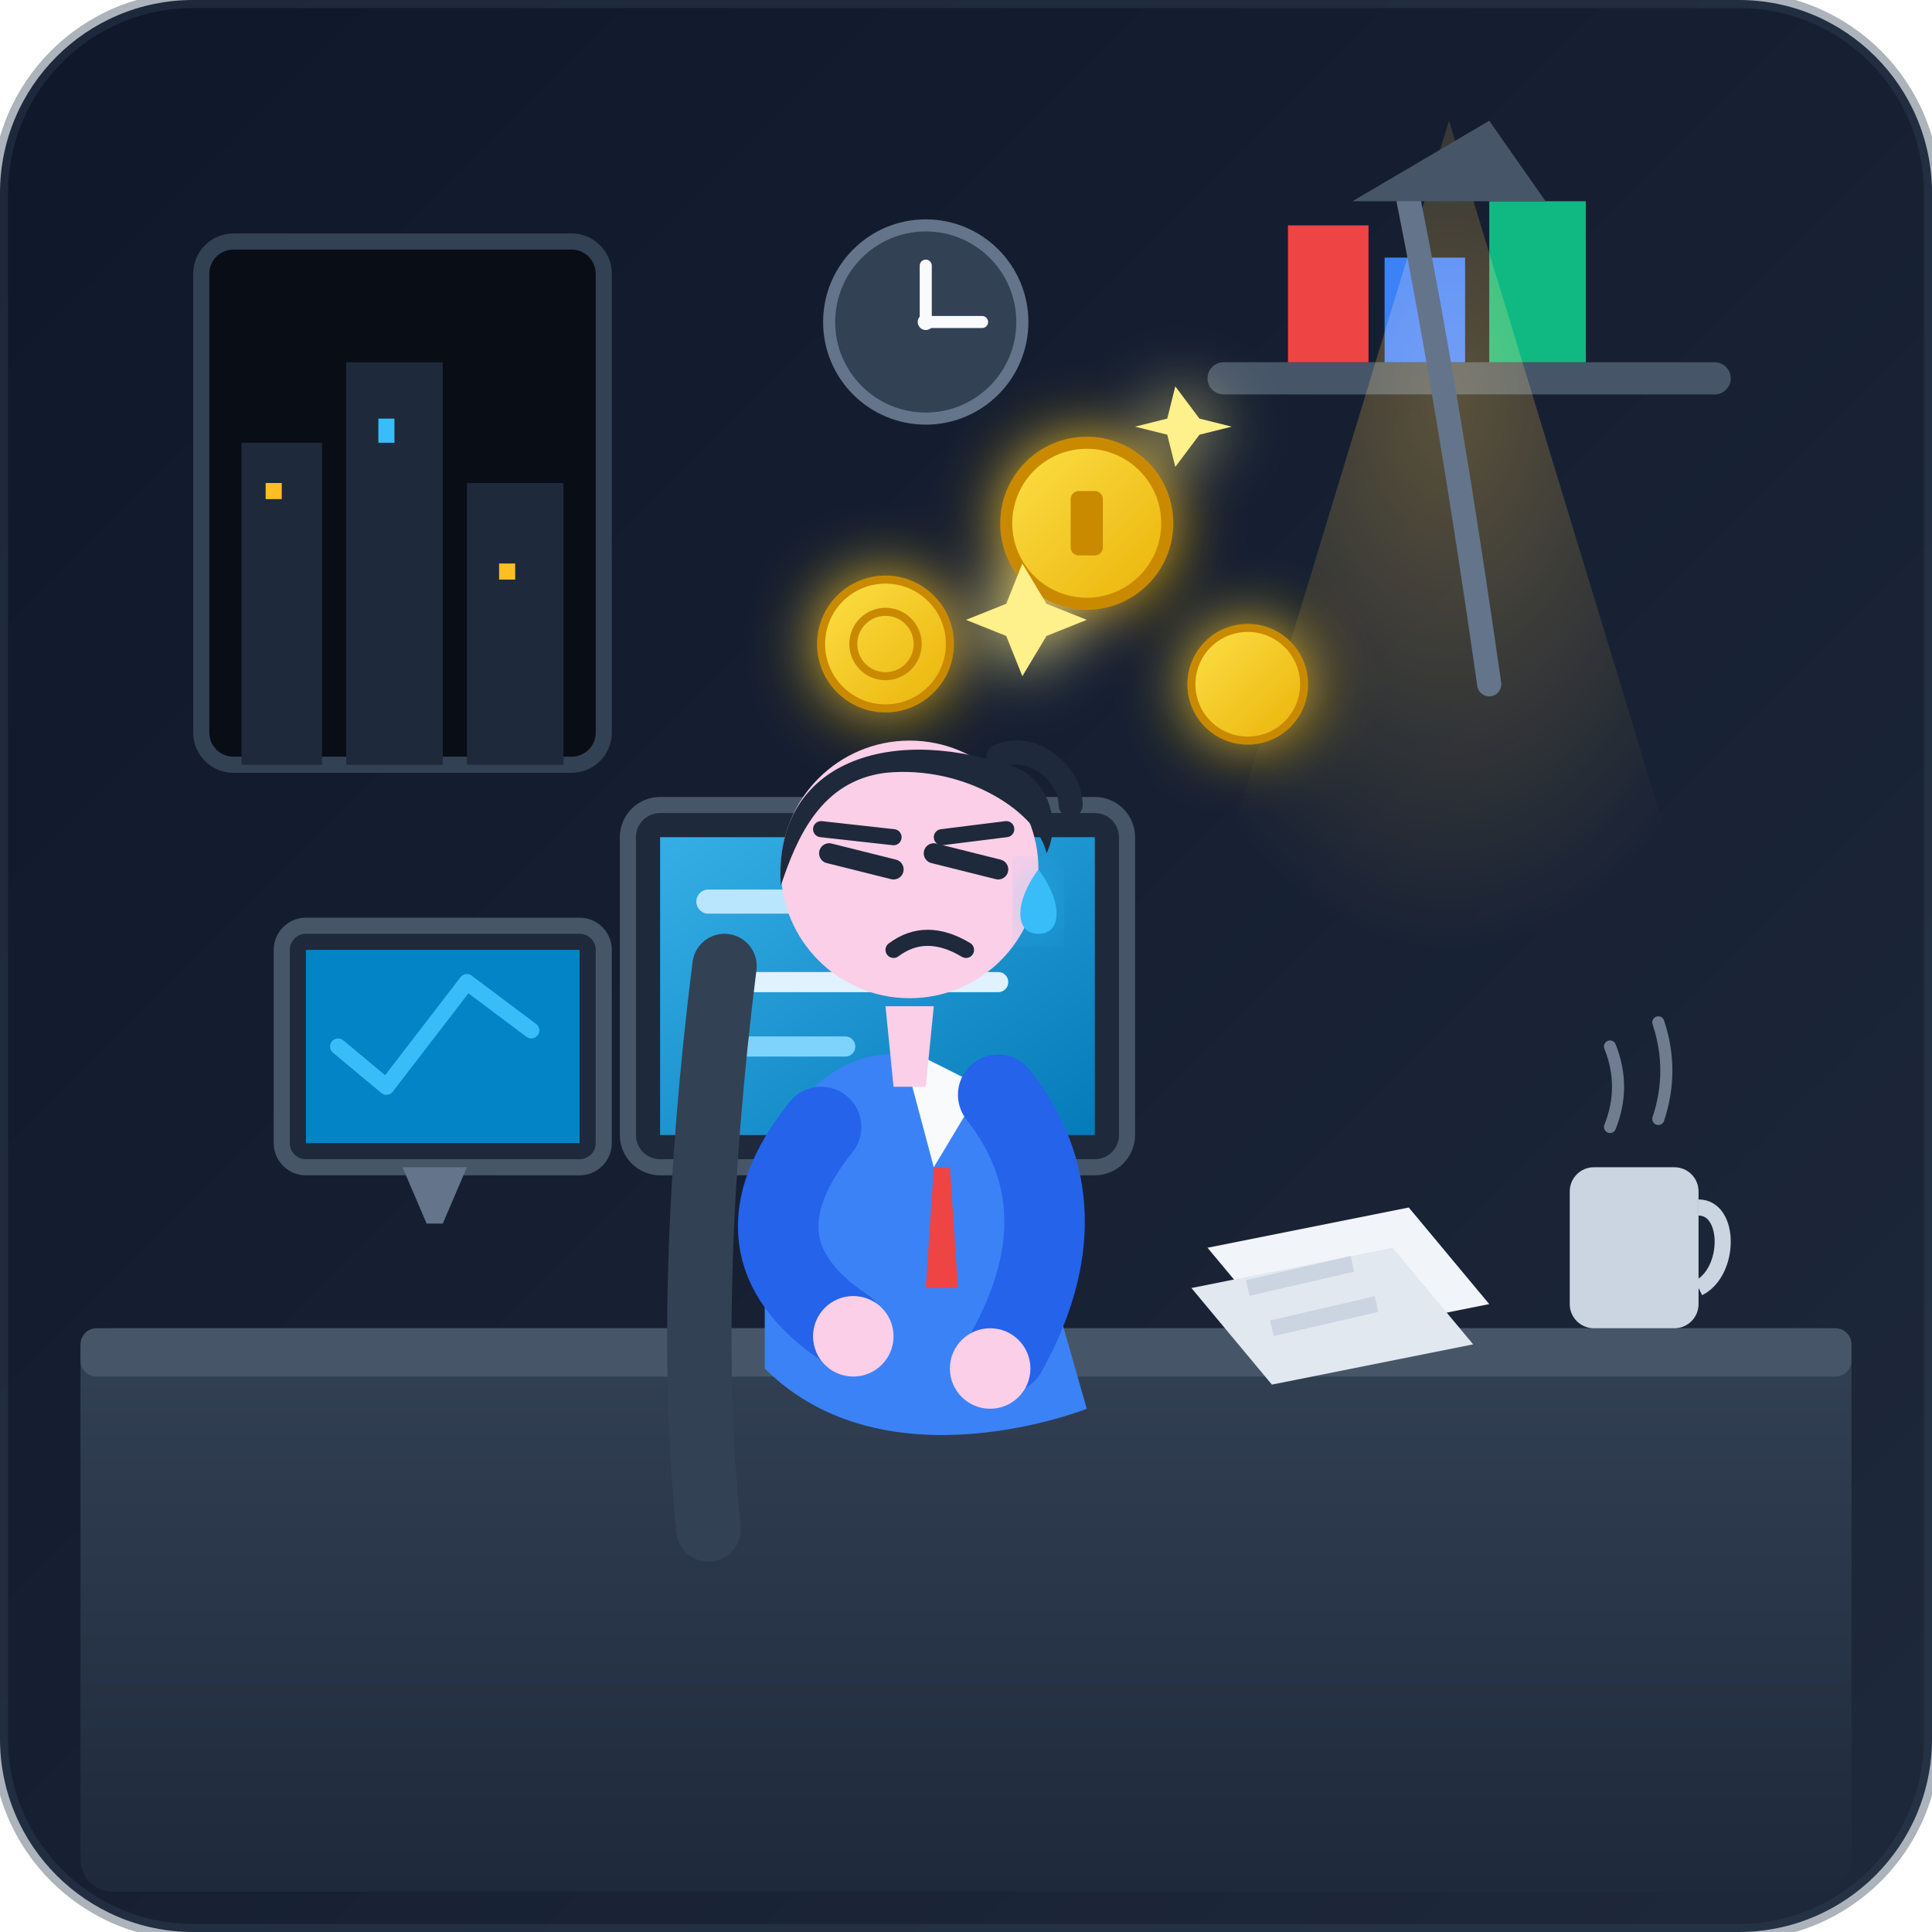
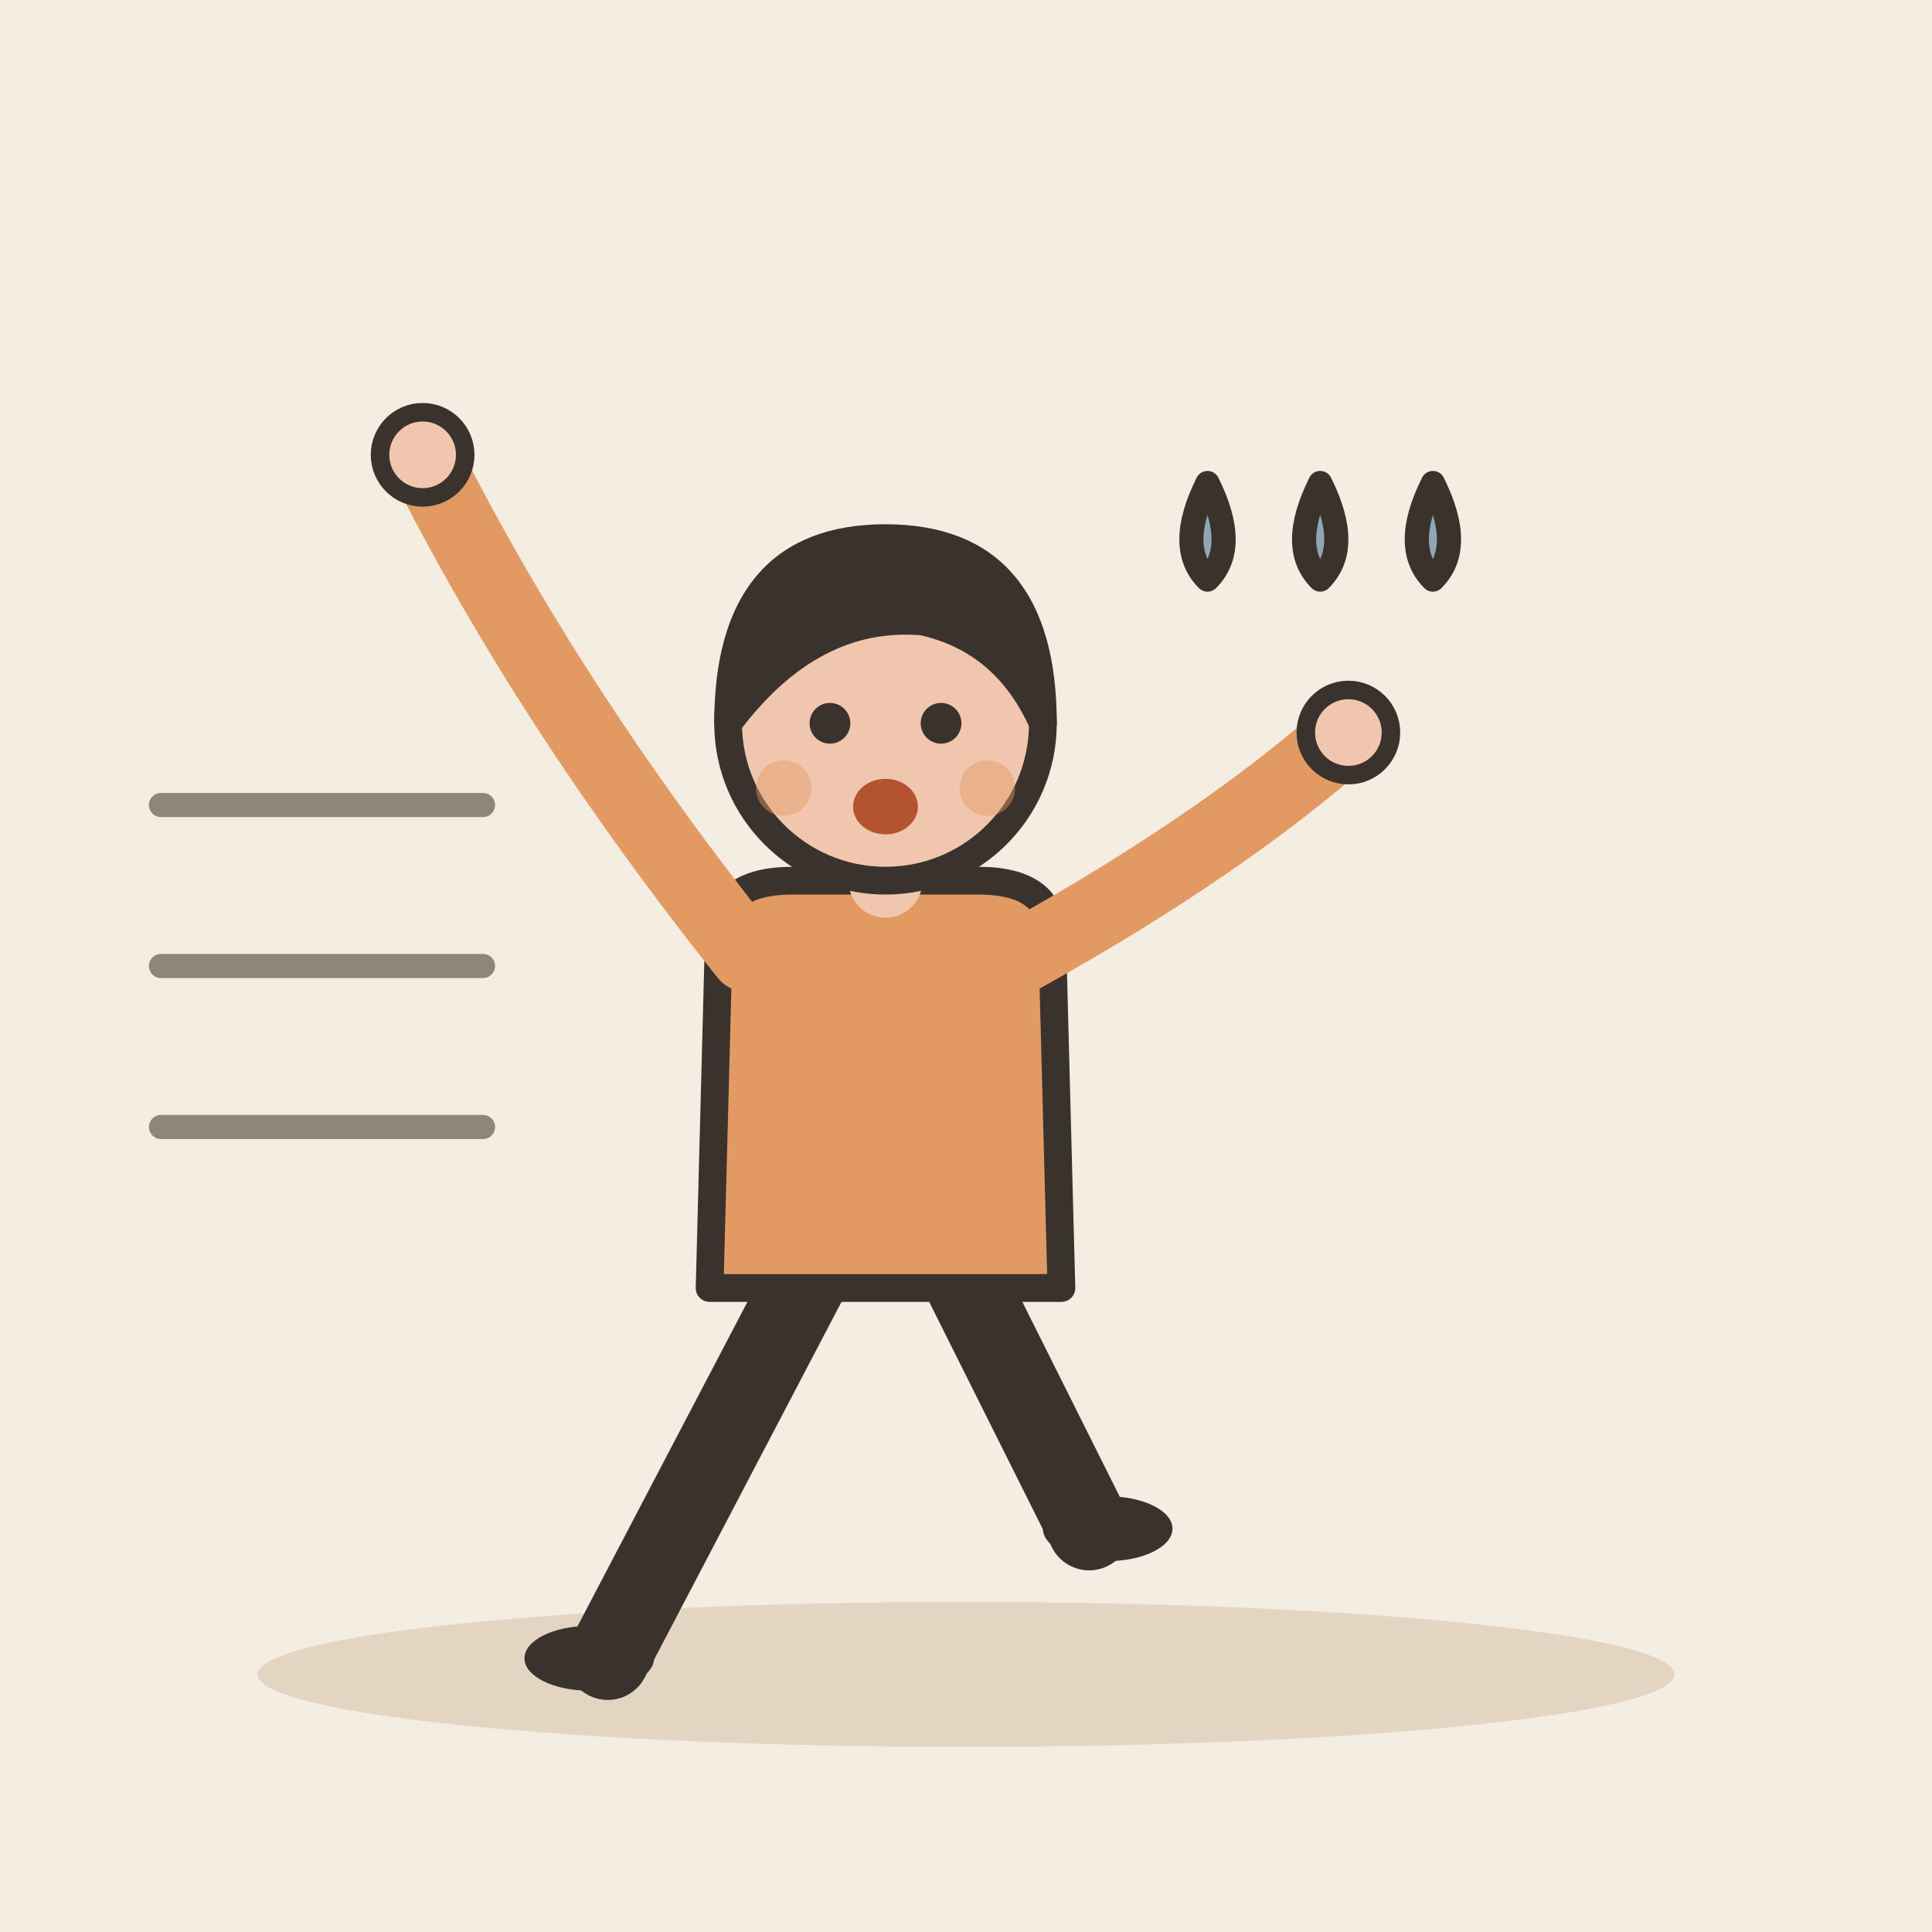
- <svg xmlns="http://www.w3.org/2000/svg" width="240" height="240" viewBox="0 0 240 240">
-   <defs>
-     <linearGradient id="bgGrad" x1="0%" y1="0%" x2="100%" y2="100%">
-       <stop offset="0%" stop-color="#0f172a" />
-       <stop offset="100%" stop-color="#1e293b" />
-     </linearGradient>
-     <linearGradient id="deskGrad" x1="0%" y1="0%" x2="0%" y2="100%">
-       <stop offset="0%" stop-color="#334155" />
-       <stop offset="100%" stop-color="#1e293b" />
-     </linearGradient>
-     <radialGradient id="lampGlow" cx="50%" cy="30%" r="60%">
-       <stop offset="0%" stop-color="#fbbf24" stop-opacity="0.3" />
-       <stop offset="100%" stop-color="#fbbf24" stop-opacity="0" />
-     </radialGradient>
-     <linearGradient id="screenGlow" x1="0%" y1="0%" x2="100%" y2="100%">
-       <stop offset="0%" stop-color="#38bdf8" stop-opacity="0.9" />
-       <stop offset="100%" stop-color="#0284c7" stop-opacity="0.9" />
-     </linearGradient>
-     <linearGradient id="coinGrad" x1="0%" y1="0%" x2="100%" y2="100%">
-       <stop offset="0%" stop-color="#fde047" />
-       <stop offset="100%" stop-color="#eab308" />
-     </linearGradient>
-     <filter id="glow" x="-20%" y="-20%" width="140%" height="140%">
-       <feGaussianBlur stdDeviation="4" result="blur" />
-       <feComposite in="SourceGraphic" in2="blur" operator="over" />
-     </filter>
-   </defs>
-   <rect width="240" height="240" rx="24" fill="url(#bgGrad)" />
-   <g id="environment">
-     <rect x="25" y="30" width="50" height="65" rx="4" fill="#090d16" stroke="#334155" stroke-width="2" />
-     <rect x="30" y="55" width="10" height="40" fill="#1e293b" />
-     <rect x="43" y="45" width="12" height="50" fill="#1e293b" />
-     <rect x="58" y="60" width="12" height="35" fill="#1e293b" />
-     <rect x="33" y="60" width="2" height="2" fill="#fbbf24" />
-     <rect x="47" y="52" width="2" height="3" fill="#38bdf8" />
-     <rect x="62" y="70" width="2" height="2" fill="#fbbf24" />
-     <rect x="150" y="45" width="65" height="4" rx="2" fill="#475569" />
-     <path d="M160 45 L160 28 L170 28 L170 45 Z" fill="#ef4444" />
-     <path d="M172 45 L172 32 L182 32 L182 45 Z" fill="#3b82f6" />
-     <path d="M185 45 L185 25 L197 25 L197 45 Z" fill="#10b981" />
-     <circle cx="115" cy="40" r="12" fill="#334155" stroke="#64748b" stroke-width="1.5" />
-     <circle cx="115" cy="40" r="1" fill="#f8fafc" />
-     <line x1="115" y1="40" x2="115" y2="33" stroke="#f8fafc" stroke-width="1.5" stroke-linecap="round" />
-     <line x1="115" y1="40" x2="122" y2="40" stroke="#f8fafc" stroke-width="1.5" stroke-linecap="round" />
+ <svg xmlns="http://www.w3.org/2000/svg" viewBox="0 0 240 240" data-style="editorial">
+   <rect width="240" height="240" fill="#F4EDE2" />
+   <ellipse cx="120" cy="208" rx="88" ry="9" fill="#E3D5C1" />
+   <g transform="translate(110 206) scale(1.15 1.15)">
+     <path d="M-8 -42L-30 0" stroke="#3A332D" stroke-width="9" stroke-linecap="round" fill="none" />
+     <path d="M8 -42L22 -14" stroke="#3A332D" stroke-width="9" stroke-linecap="round" fill="none" />
+     <ellipse cx="-32" cy="0" rx="7" ry="3.5" fill="#3A332D" />
+     <ellipse cx="24" cy="-14" rx="7" ry="3.5" fill="#3A332D" />
+     <path d="M-18 -78Q-18 -84 -10 -84L10 -84Q18 -84 18 -78L19 -40L-19 -40Z" fill="#E39A62" stroke="#3A332D" stroke-width="3" stroke-linecap="round" stroke-linejoin="round" />
+     <path d="M-15 -76Q-36.5 -103 -50 -130" fill="none" stroke="#E39A62" stroke-width="8" stroke-linecap="round" stroke-linejoin="round" />
+     <circle cx="-50" cy="-130" r="4.6" fill="#F0C7AE" stroke="#3A332D" stroke-linecap="round" stroke-linejoin="round" stroke-width="2" />
+     <path d="M15 -76Q36.5 -88 50 -100" fill="none" stroke="#E39A62" stroke-width="8" stroke-linecap="round" stroke-linejoin="round" />
+     <circle cx="50" cy="-100" r="4.6" fill="#F0C7AE" stroke="#3A332D" stroke-linecap="round" stroke-linejoin="round" stroke-width="2" />
+     <path d="M0 -84L0 -88" stroke="#F0C7AE" stroke-width="8" stroke-linecap="round" fill="none" />
+     <circle cx="0" cy="-101" r="17" fill="#F0C7AE" stroke="#3A332D" stroke-width="3" stroke-linecap="round" stroke-linejoin="round" />
+     <path d="M-17 -101Q-17 -121 0 -121Q17 -121 17 -101Q13 -110 4 -112Q-8 -113 -17 -101Z" fill="#3A332D" stroke="#3A332D" stroke-width="3" stroke-linecap="round" stroke-linejoin="round" />
+     <circle cx="-6" cy="-101" r="2.2" fill="#3A332D" />
+     <circle cx="6" cy="-101" r="2.2" fill="#3A332D" />
+     <ellipse cx="0" cy="-92" rx="3.5" ry="3" fill="#B4532F" />
+     <circle cx="-11" cy="-94" r="3" fill="#E39A62" opacity="0.45" />
+     <circle cx="11" cy="-94" r="3" fill="#E39A62" opacity="0.45" />
  </g>
-   <path d="M180 15 L215 130 L145 130 Z" fill="url(#lampGlow)" style="mix-blend-mode: screen;" pointer-events="none" />
-   <path d="M175 25 Q180 50 185 85" fill="none" stroke="#64748b" stroke-width="3" stroke-linecap="round" />
-   <path d="M168 25 L192 25 L185 15 Z" fill="#475569" />
-   <rect x="10" y="165" width="220" height="70" fill="url(#deskGrad)" rx="4" />
-   <rect x="10" y="165" width="220" height="6" fill="#475569" rx="2" />
-   <g id="desk-props">
-     <rect x="195" y="145" width="16" height="20" rx="3" fill="#cbd5e1" />
-     <path d="M211 150 C215 150 215 158 211 160" fill="none" stroke="#cbd5e1" stroke-width="2" />
-     <path d="M200 140 Q202 135 200 130" fill="none" stroke="#94a3b8" stroke-width="1.5" stroke-linecap="round" opacity="0.7" />
-     <path d="M206 139 Q208 133 206 127" fill="none" stroke="#94a3b8" stroke-width="1.5" stroke-linecap="round" opacity="0.7" />
-     <path d="M150 155 L175 150 L185 162 L160 167 Z" fill="#f1f5f9" />
-     <path d="M148 160 L173 155 L183 167 L158 172 Z" fill="#e2e8f0" />
-     <line x1="155" y1="160" x2="168" y2="157" stroke="#cbd5e1" stroke-width="2" />
-     <line x1="158" y1="165" x2="171" y2="162" stroke="#cbd5e1" stroke-width="2" />
-     <rect x="35" y="115" width="40" height="30" rx="3" fill="#1e293b" stroke="#475569" stroke-width="2" />
-     <rect x="38" y="118" width="34" height="24" fill="#0284c7" />
-     <polyline points="42,130 48,135 58,122 66,128" fill="none" stroke="#38bdf8" stroke-width="2" stroke-linecap="round" stroke-linejoin="round" />
-     <path d="M50 145 L58 145 L55 152 L53 152 Z" fill="#64748b" />
-     <rect x="78" y="100" width="62" height="45" rx="4" fill="#1e293b" stroke="#475569" stroke-width="2" />
-     <rect x="82" y="104" width="54" height="37" fill="url(#screenGlow)" />
-     <line x1="88" y1="112" x2="110" y2="112" stroke="#bae6fd" stroke-width="3" stroke-linecap="round" />
-     <line x1="88" y1="122" x2="124" y2="122" stroke="#e0f2fe" stroke-width="2.5" stroke-linecap="round" />
-     <line x1="88" y1="130" x2="105" y2="130" stroke="#7dd3fc" stroke-width="2.5" stroke-linecap="round" />
-     <path d="M100 145 L118 145 L114 157 L104 157 Z" fill="#64748b" />
-   </g>
-   <g id="flying-coins" filter="url(#glow)">
-     <circle cx="110" cy="80" r="8" fill="url(#coinGrad)" stroke="#ca8a04" stroke-width="1" />
-     <circle cx="110" cy="80" r="4" fill="none" stroke="#ca8a04" stroke-width="1" />
-     <circle cx="135" cy="65" r="10" fill="url(#coinGrad)" stroke="#ca8a04" stroke-width="1.5" />
-     <rect x="133" y="61" width="4" height="8" fill="#ca8a04" rx="1" />
-     <circle cx="155" cy="85" r="7" fill="url(#coinGrad)" stroke="#ca8a04" stroke-width="1" />
-     <path d="M125 75 L127 70 L130 75 L135 77 L130 79 L127 84 L125 79 L120 77 Z" fill="#fef08a" />
-     <path d="M145 52 L146 48 L149 52 L153 53 L149 54 L146 58 L145 54 L141 53 Z" fill="#fef08a" />
-   </g>
-   <g id="character">
-     <path d="M90 120 Q85 160 88 190" fill="none" stroke="#334155" stroke-width="8" stroke-linecap="round" />
-     <path d="M95 145 C100 130 115 125 125 140 L135 175 C135 175 110 185 95 170 Z" fill="#3b82f6" />
-     <polygon points="112,130 122,135 116,145" fill="#f8fafc" />
-     <polygon points="116,145 118,145 119,160 115,160" fill="#ef4444" />
-     <path d="M102 140 Q90 155 105 165" fill="none" stroke="#2563eb" stroke-width="10" stroke-linecap="round" />
-     <circle cx="106" cy="166" r="5" fill="#fbcfe8" />
-     <path d="M124 136 Q135 150 125 168" fill="none" stroke="#2563eb" stroke-width="10" stroke-linecap="round" />
-     <circle cx="123" cy="170" r="5" fill="#fbcfe8" />
-     <g id="head">
-       <path d="M110 125 L116 125 L115 135 L111 135 Z" fill="#fbcfe8" />
-       <circle cx="113" cy="108" r="16" fill="#fbcfe8" />
-       <path d="M97 110 C96 95 110 90 125 95 C130 96 132 102 130 106 C129 101 120 95 110 96 C102 97 99 104 97 110 Z" fill="#1e293b" />
-       <path d="M124 94 C128 92 133 96 133 100" fill="none" stroke="#1e293b" stroke-width="3" stroke-linecap="round" />
-       <line x1="116" y1="106" x2="124" y2="108" stroke="#1e293b" stroke-width="2.5" stroke-linecap="round" />
-       <line x1="103" y1="106" x2="111" y2="108" stroke="#1e293b" stroke-width="2.5" stroke-linecap="round" />
-       <line x1="102" y1="103" x2="111" y2="104" stroke="#1e293b" stroke-width="2" stroke-linecap="round" />
-       <line x1="117" y1="104" x2="125" y2="103" stroke="#1e293b" stroke-width="2" stroke-linecap="round" />
-       <path d="M111 118 Q115 115 120 118" fill="none" stroke="#1e293b" stroke-width="2" stroke-linecap="round" />
-       <path d="M129 108 C132 112 132 116 129 116 C126 116 126 112 129 108 Z" fill="#38bdf8" filter="url(#glow)" />
-     </g>
-   </g>
-   <rect x="0" y="0" width="240" height="240" rx="24" fill="none" stroke="#334155" stroke-width="2" opacity="0.4" />
+   <path d="M20 100L60 100" stroke="#8F857A" stroke-width="3" stroke-linecap="round" fill="none" />
+   <path d="M20 120L60 120" stroke="#8F857A" stroke-width="3" stroke-linecap="round" fill="none" />
+   <path d="M20 140L60 140" stroke="#8F857A" stroke-width="3" stroke-linecap="round" fill="none" />
+   <path d="M150 60q-4 8 0 12q4 -4 0 -12Z" fill="#8FA7B3" stroke="#3A332D" stroke-width="3" stroke-linecap="round" stroke-linejoin="round" />
+   <path d="M164 60q-4 8 0 12q4 -4 0 -12Z" fill="#8FA7B3" stroke="#3A332D" stroke-width="3" stroke-linecap="round" stroke-linejoin="round" />
+   <path d="M178 60q-4 8 0 12q4 -4 0 -12Z" fill="#8FA7B3" stroke="#3A332D" stroke-width="3" stroke-linecap="round" stroke-linejoin="round" />
</svg>
